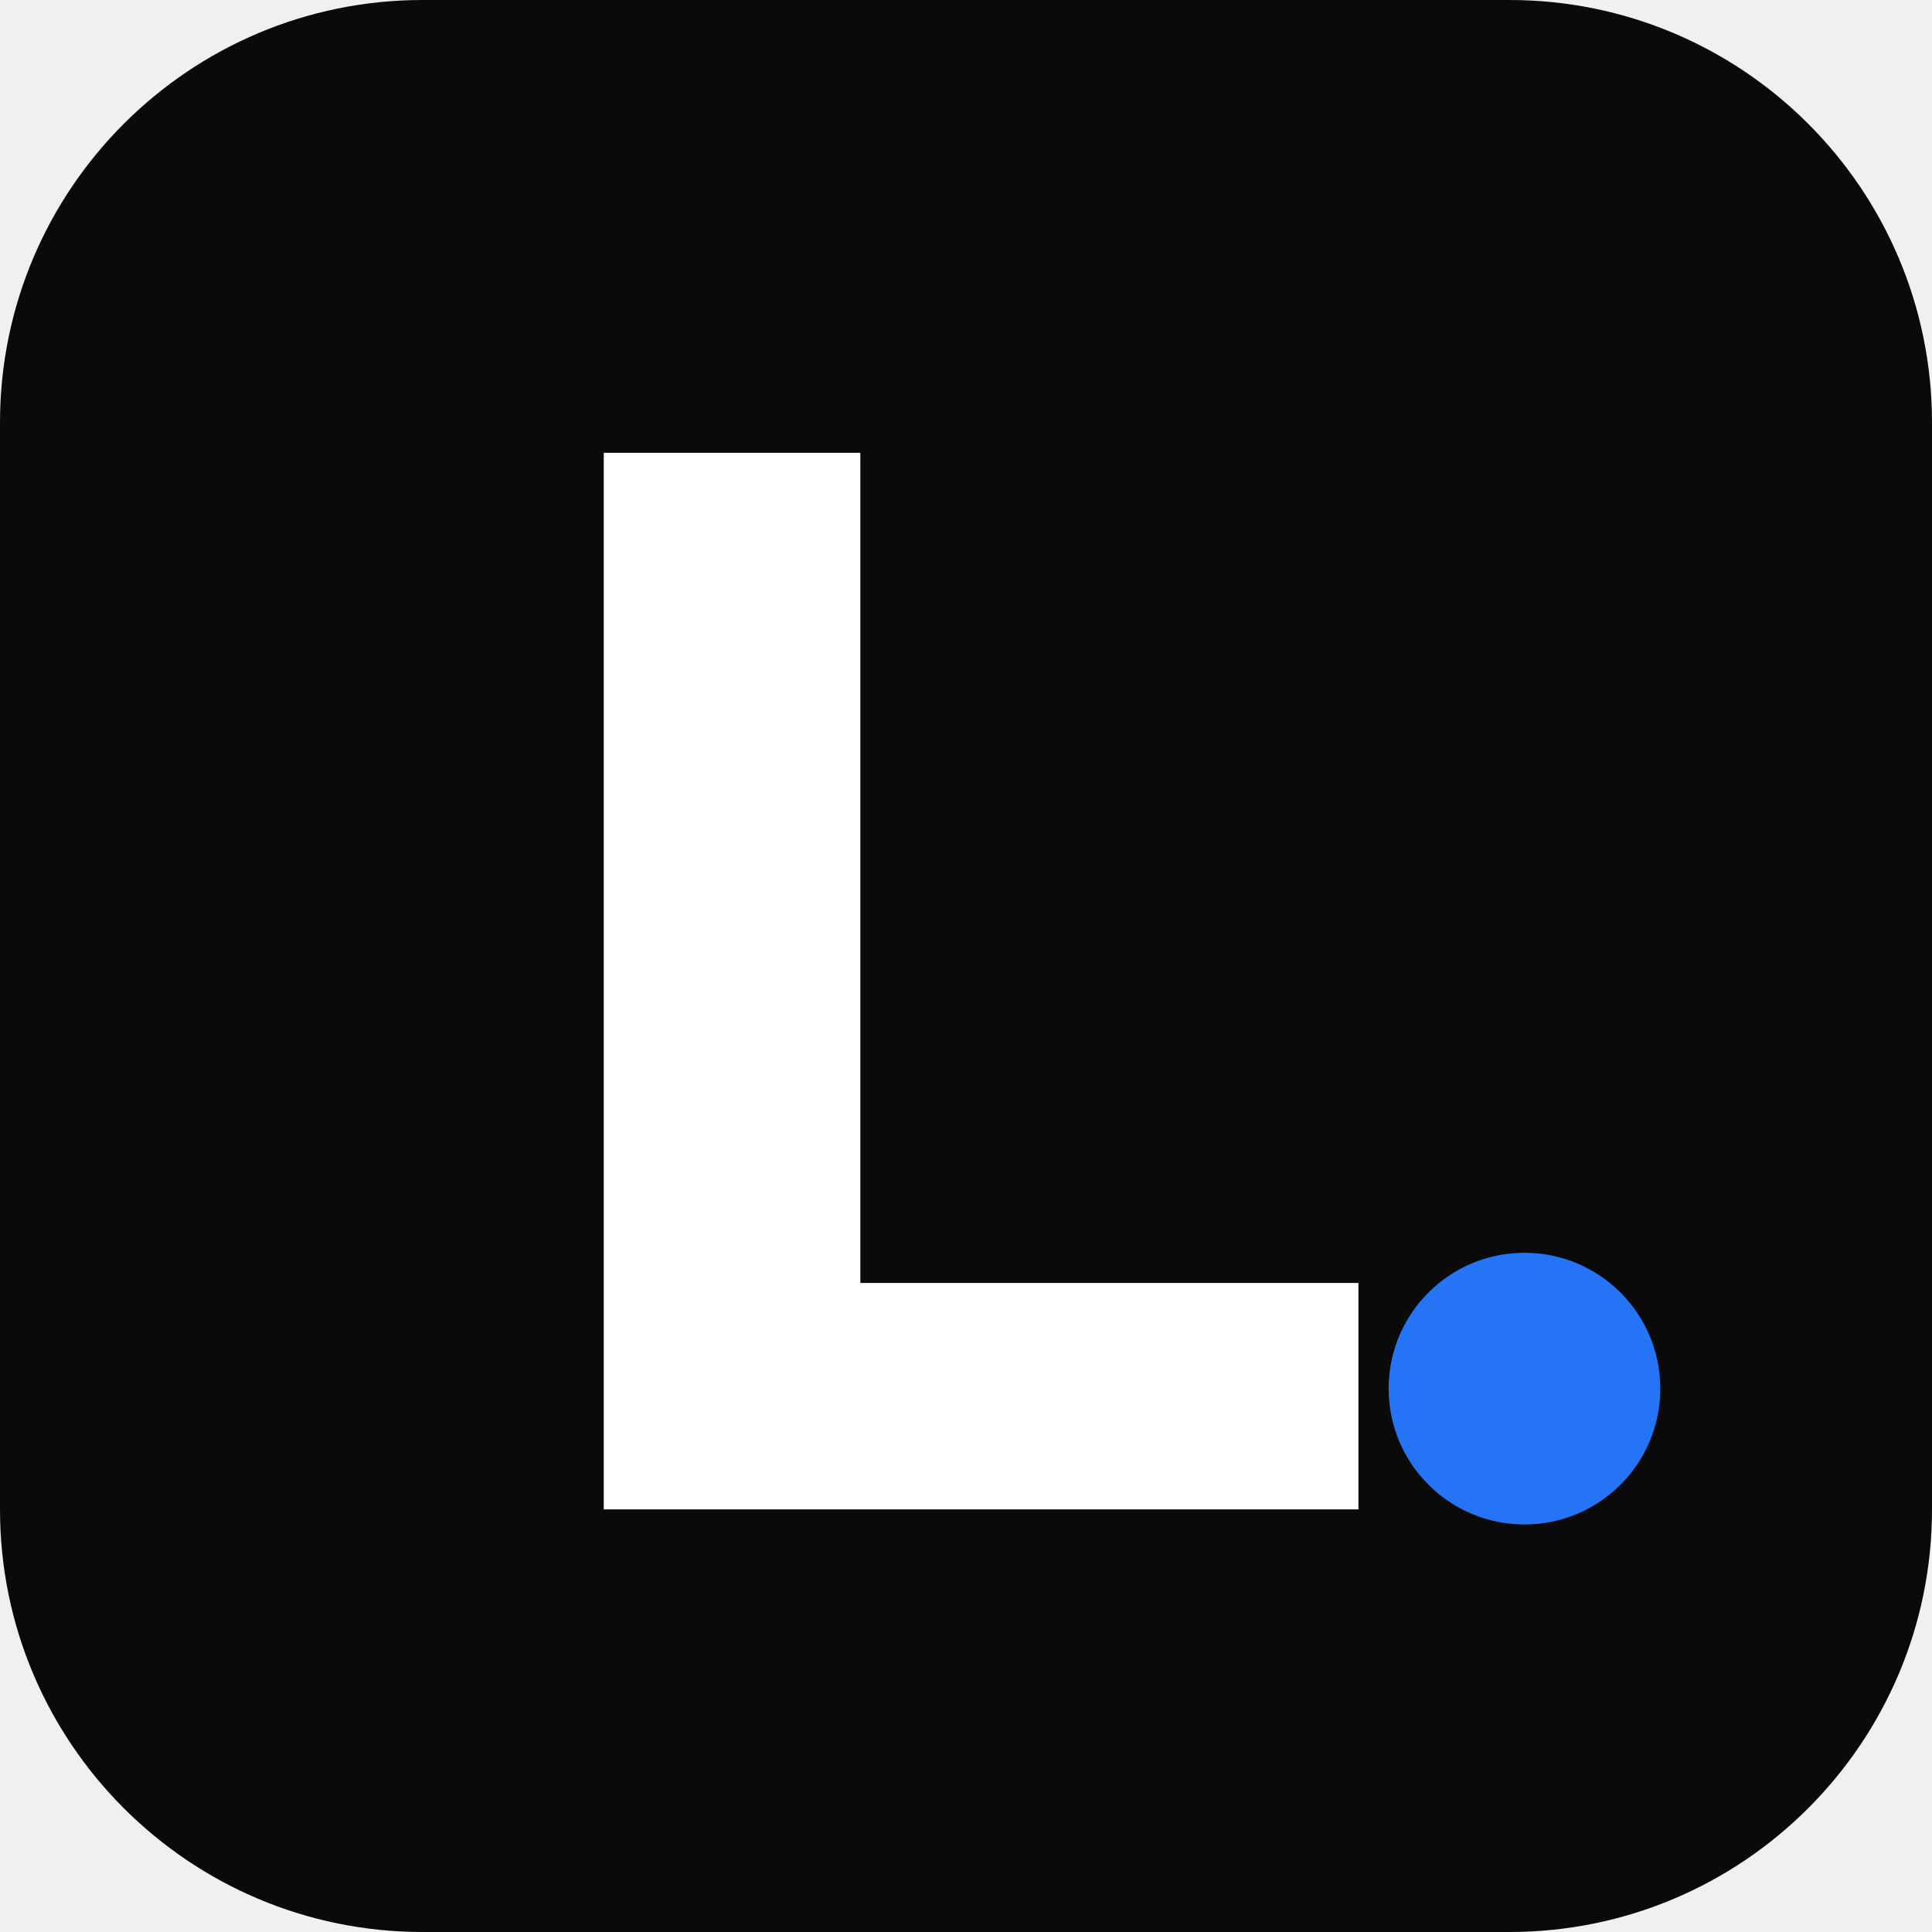
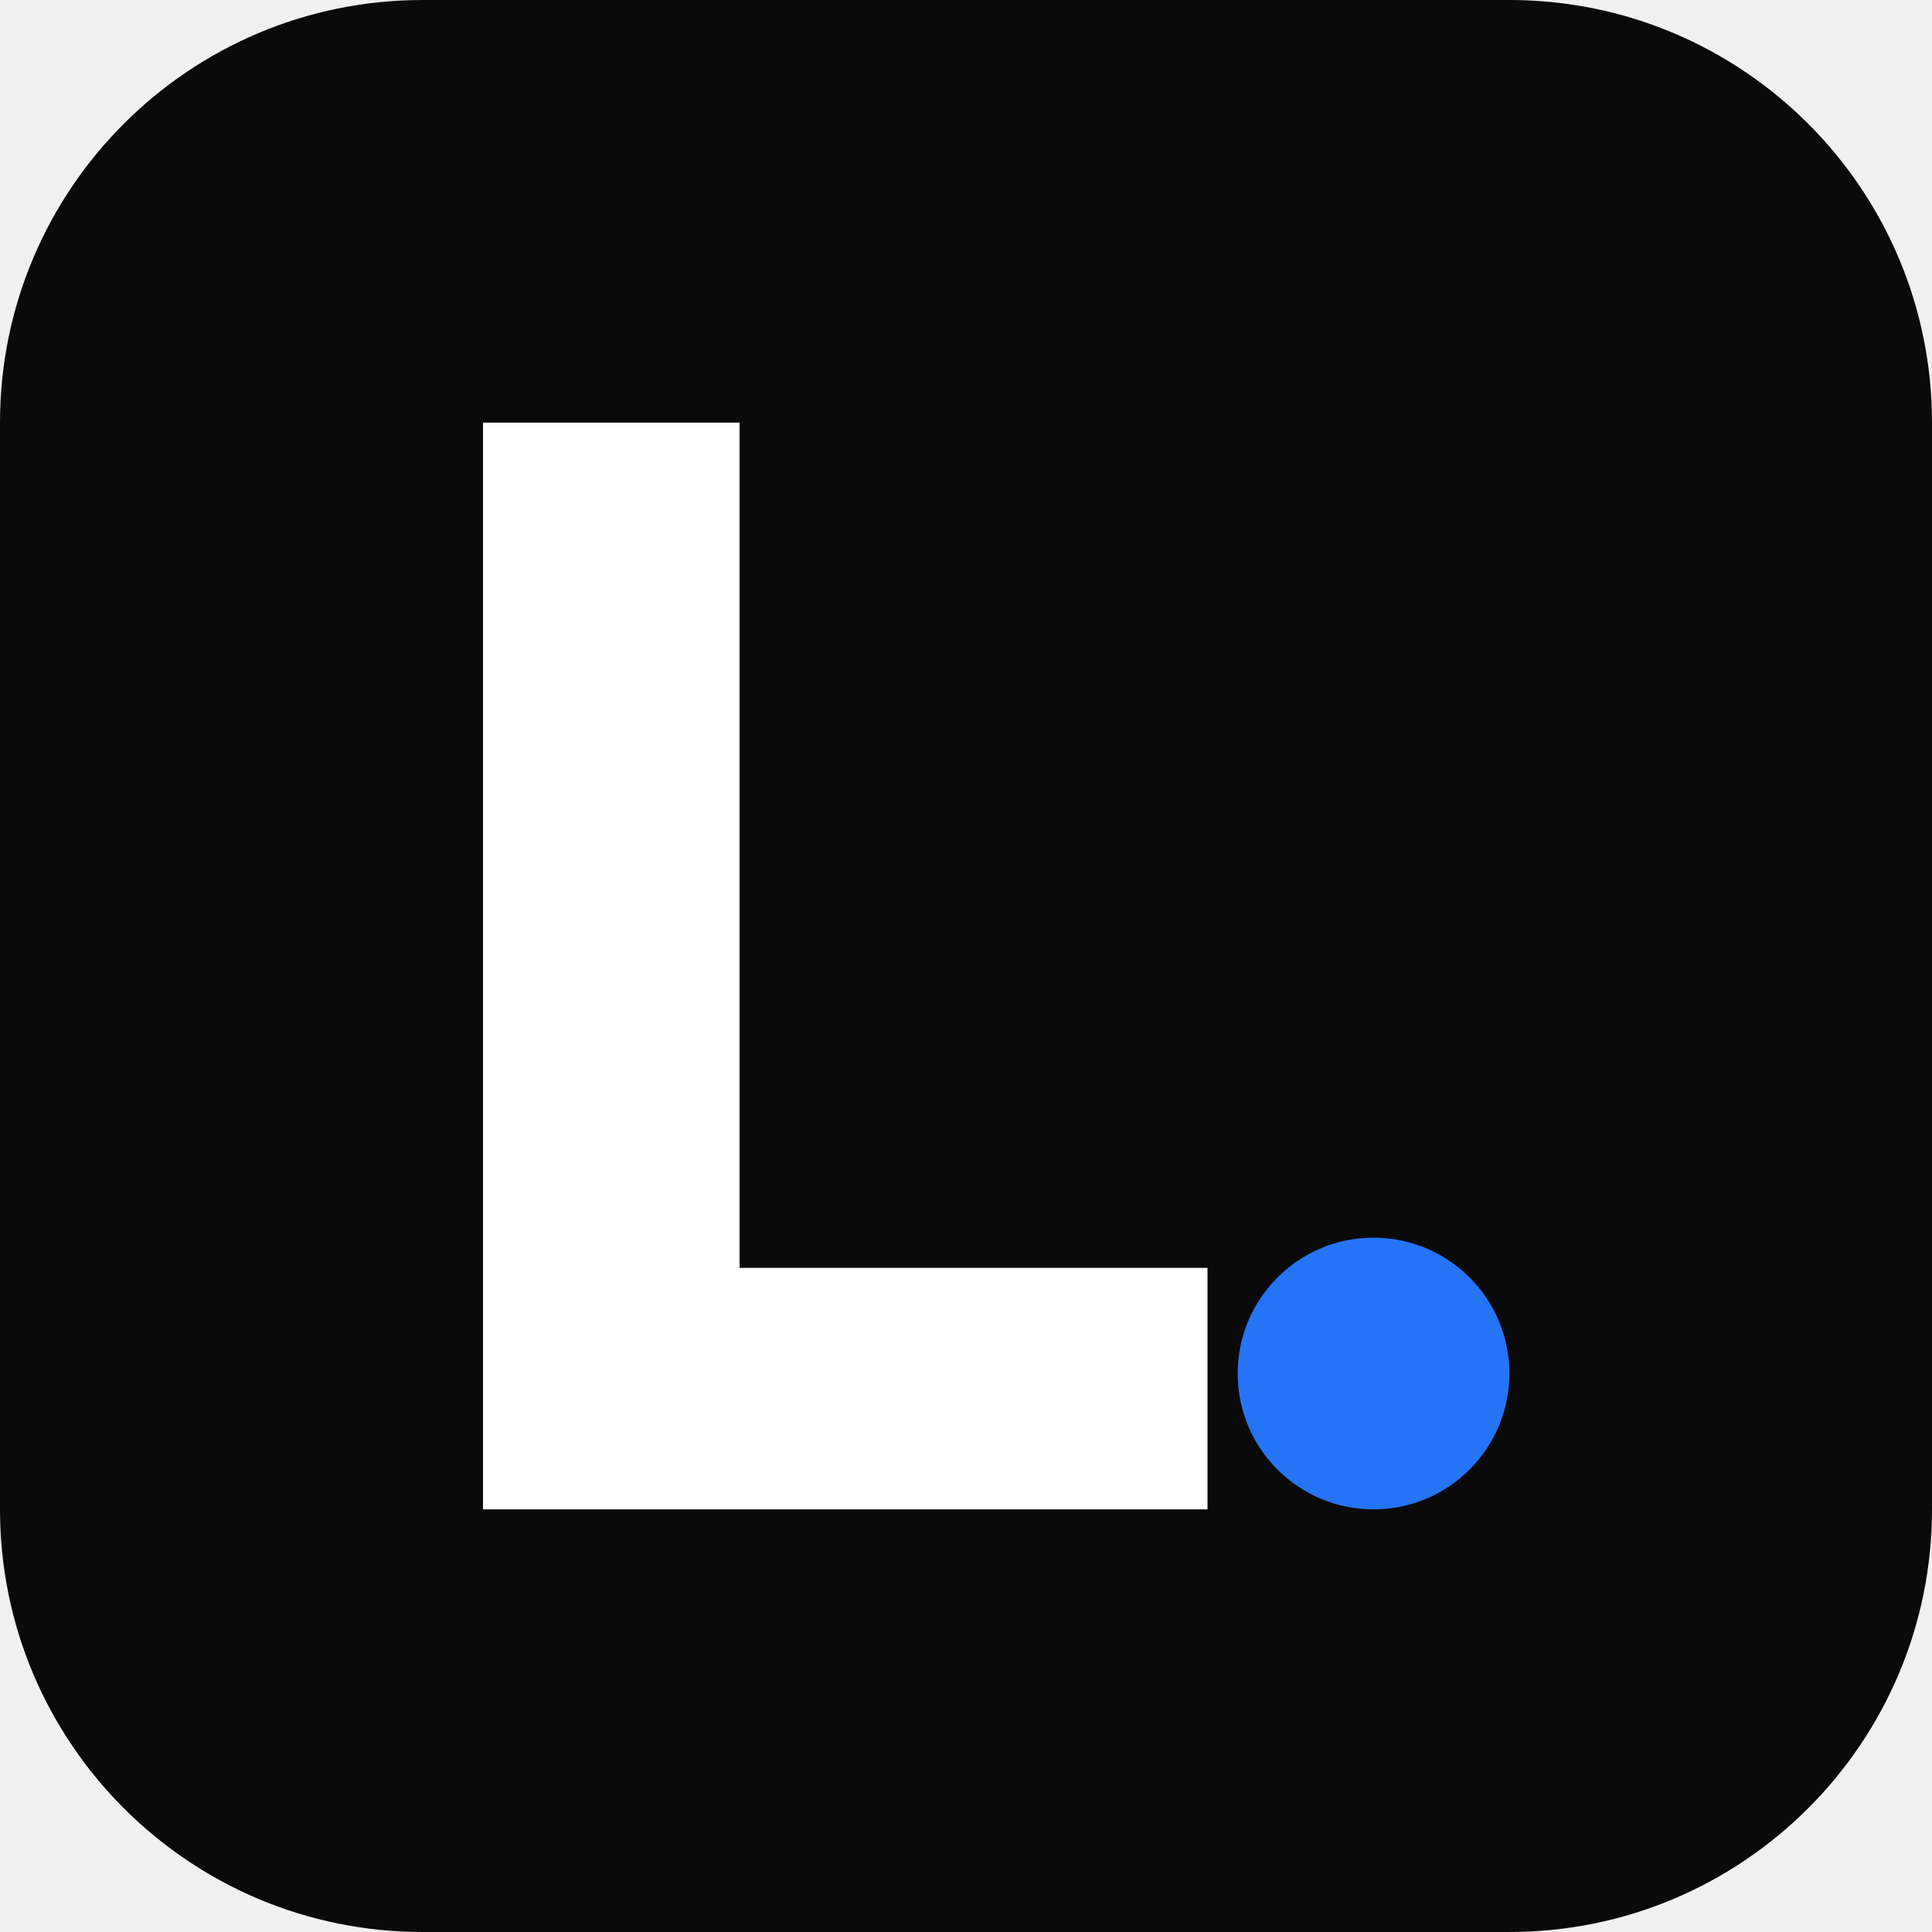
<svg xmlns="http://www.w3.org/2000/svg" viewBox="0 0 64 64">
  <rect width="64" height="64" rx="14" fill="#0A0A0B" />
-   <path d="M20 15h8.5v27.5H45V50H20V15z" fill="#FFFFFF" />
-   <circle cx="50.5" cy="46" r="4.5" fill="hsl(217,91%,55%)" />
+   <path d="M16 14h8.5v28H40v8H16V14z" fill="#FFFFFF" />
+   <circle cx="45.5" cy="45.5" r="4.5" fill="hsl(217,91%,55%)" />
</svg>
